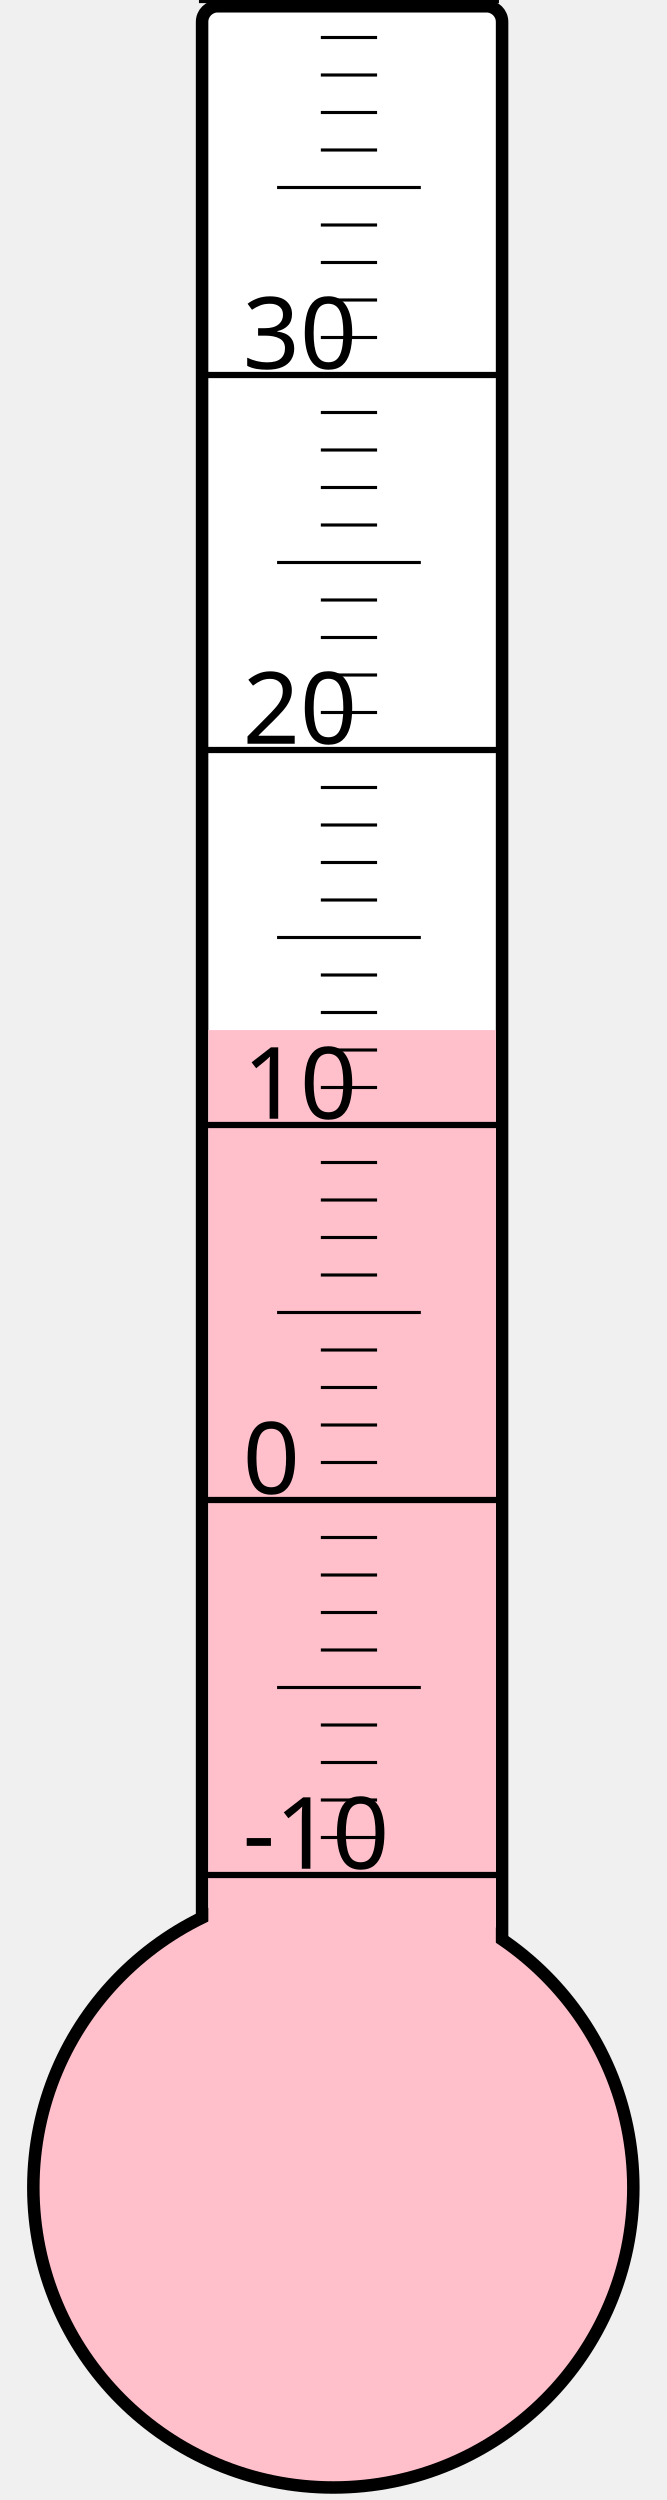
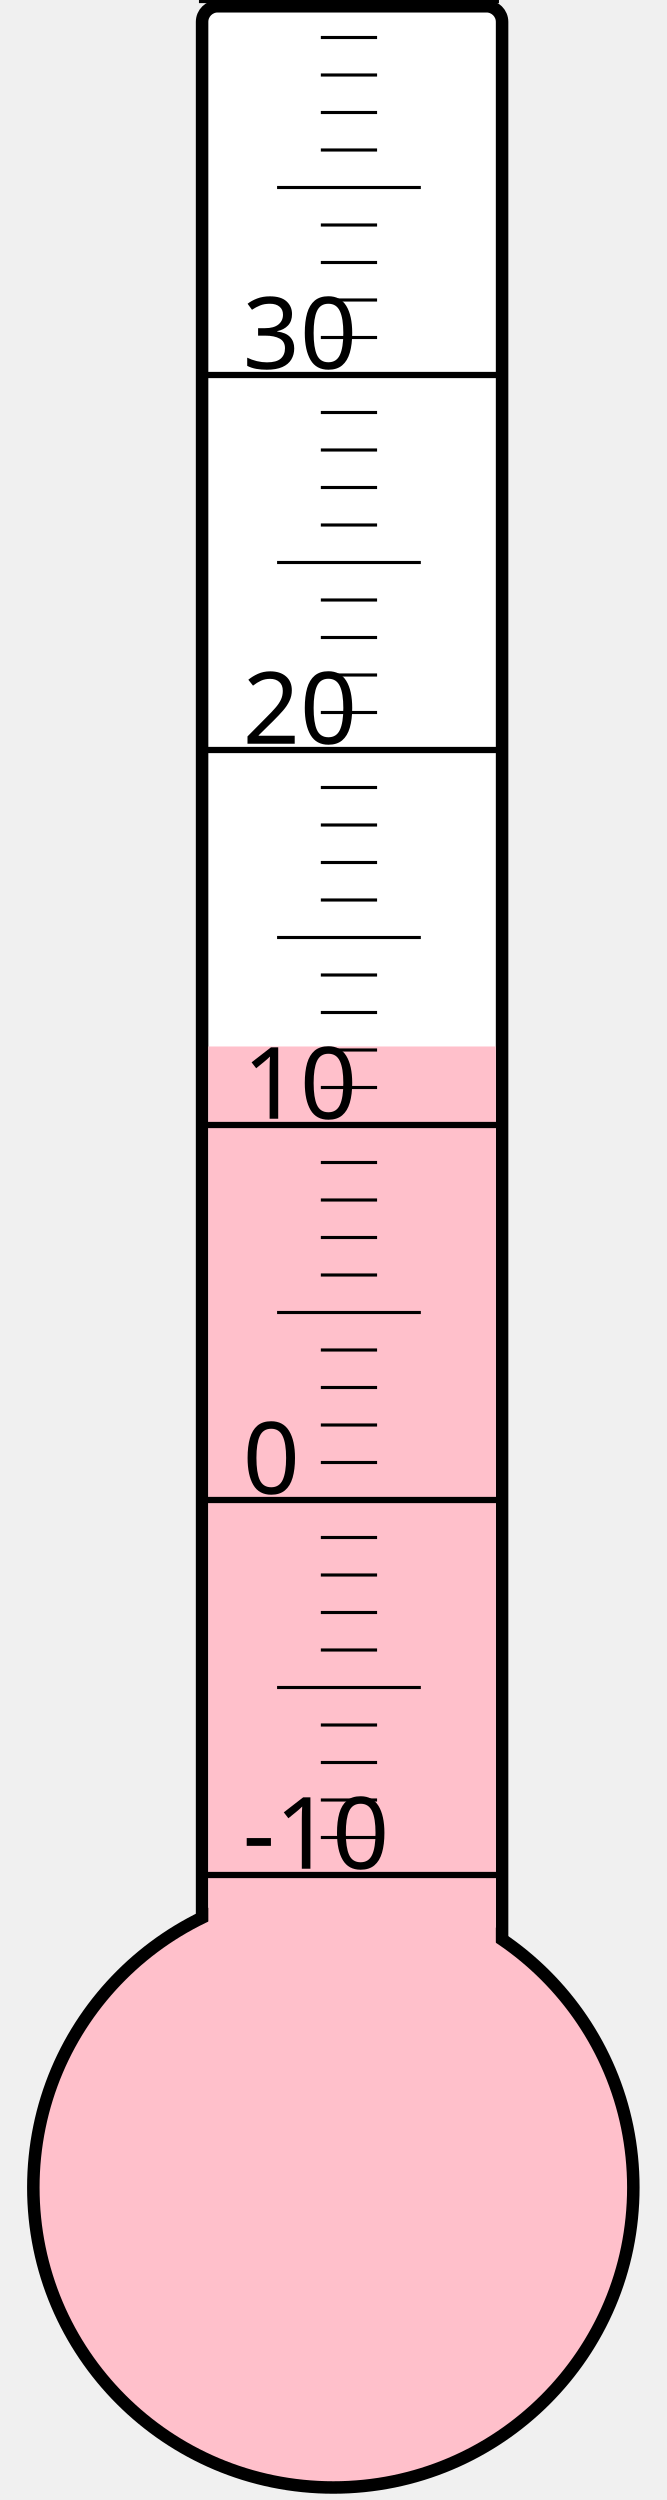
<svg xmlns="http://www.w3.org/2000/svg" width="40px" height="150px" viewBox="0 0 200 800">
  <rect width="200" height="800" x="0" y="0" style="fill: #ffffeb; fill-opacity: 0;" />
  <rect width="96" height="680" x="58" y="2" rx="5" ry="5" style="fill: white; fill-opacity: 1; stroke: black; stroke-width: 4;" />
  <circle cx="100" cy="700" r="96" style="fill: pink; stroke: black; stroke-width: 4;" />
-   <rect width="92" height="370.375" x="60" y="329.625" style="fill: pink; fill-opacity: 1; stroke-width: 0;" />
+   <rect width="92" height="365.125" x="60" y="334.875" style="fill: pink; fill-opacity: 1; stroke-width: 0;" />
  <text x="71" y="598" style="font-family: sans-serif; font-size: 24pt;">-10</text>
  <text x="71" y="478" style="font-family: sans-serif; font-size: 24pt;">0</text>
  <text x="71" y="358" style="font-family: sans-serif; font-size: 24pt;">10</text>
  <text x="71" y="238" style="font-family: sans-serif; font-size: 24pt;">20</text>
  <text x="71" y="118" style="font-family: sans-serif; font-size: 24pt;">30</text>
  <g style="stroke: black;">
    <line x1="57" y1="600" x2="153" y2="600" style="stroke-width: 2;" />
    <line x1="96" y1="588" x2="114" y2="588" style="stroke-width: 1;" />
    <line x1="96" y1="576" x2="114" y2="576" style="stroke-width: 1;" />
    <line x1="96" y1="564" x2="114" y2="564" style="stroke-width: 1;" />
    <line x1="96" y1="552" x2="114" y2="552" style="stroke-width: 1;" />
    <line x1="82" y1="540" x2="128" y2="540" style="stroke-width: 1;" />
    <line x1="96" y1="528" x2="114" y2="528" style="stroke-width: 1;" />
    <line x1="96" y1="516" x2="114" y2="516" style="stroke-width: 1;" />
    <line x1="96" y1="504" x2="114" y2="504" style="stroke-width: 1;" />
    <line x1="96" y1="492" x2="114" y2="492" style="stroke-width: 1;" />
    <line x1="57" y1="480" x2="153" y2="480" style="stroke-width: 2;" />
    <line x1="96" y1="468" x2="114" y2="468" style="stroke-width: 1;" />
    <line x1="96" y1="456" x2="114" y2="456" style="stroke-width: 1;" />
    <line x1="96" y1="444" x2="114" y2="444" style="stroke-width: 1;" />
    <line x1="96" y1="432" x2="114" y2="432" style="stroke-width: 1;" />
    <line x1="82" y1="420" x2="128" y2="420" style="stroke-width: 1;" />
    <line x1="96" y1="408" x2="114" y2="408" style="stroke-width: 1;" />
    <line x1="96" y1="396" x2="114" y2="396" style="stroke-width: 1;" />
    <line x1="96" y1="384" x2="114" y2="384" style="stroke-width: 1;" />
    <line x1="96" y1="372" x2="114" y2="372" style="stroke-width: 1;" />
    <line x1="57" y1="360" x2="153" y2="360" style="stroke-width: 2;" />
    <line x1="96" y1="348" x2="114" y2="348" style="stroke-width: 1;" />
    <line x1="96" y1="336" x2="114" y2="336" style="stroke-width: 1;" />
    <line x1="96" y1="324" x2="114" y2="324" style="stroke-width: 1;" />
    <line x1="96" y1="312" x2="114" y2="312" style="stroke-width: 1;" />
    <line x1="82" y1="300" x2="128" y2="300" style="stroke-width: 1;" />
    <line x1="96" y1="288" x2="114" y2="288" style="stroke-width: 1;" />
    <line x1="96" y1="276" x2="114" y2="276" style="stroke-width: 1;" />
    <line x1="96" y1="264" x2="114" y2="264" style="stroke-width: 1;" />
    <line x1="96" y1="252" x2="114" y2="252" style="stroke-width: 1;" />
    <line x1="57" y1="240" x2="153" y2="240" style="stroke-width: 2;" />
    <line x1="96" y1="228" x2="114" y2="228" style="stroke-width: 1;" />
    <line x1="96" y1="216" x2="114" y2="216" style="stroke-width: 1;" />
    <line x1="96" y1="204" x2="114" y2="204" style="stroke-width: 1;" />
    <line x1="96" y1="192" x2="114" y2="192" style="stroke-width: 1;" />
    <line x1="82" y1="180" x2="128" y2="180" style="stroke-width: 1;" />
    <line x1="96" y1="168" x2="114" y2="168" style="stroke-width: 1;" />
    <line x1="96" y1="156" x2="114" y2="156" style="stroke-width: 1;" />
    <line x1="96" y1="144" x2="114" y2="144" style="stroke-width: 1;" />
    <line x1="96" y1="132" x2="114" y2="132" style="stroke-width: 1;" />
    <line x1="57" y1="120" x2="153" y2="120" style="stroke-width: 2;" />
    <line x1="96" y1="108" x2="114" y2="108" style="stroke-width: 1;" />
    <line x1="96" y1="96" x2="114" y2="96" style="stroke-width: 1;" />
    <line x1="96" y1="84" x2="114" y2="84" style="stroke-width: 1;" />
    <line x1="96" y1="72" x2="114" y2="72" style="stroke-width: 1;" />
    <line x1="82" y1="60" x2="128" y2="60" style="stroke-width: 1;" />
    <line x1="96" y1="48" x2="114" y2="48" style="stroke-width: 1;" />
    <line x1="96" y1="36" x2="114" y2="36" style="stroke-width: 1;" />
    <line x1="96" y1="24" x2="114" y2="24" style="stroke-width: 1;" />
    <line x1="96" y1="12" x2="114" y2="12" style="stroke-width: 1;" />
    <line x1="57" y1="0" x2="153" y2="0" style="stroke-width: 2;" />
  </g>
</svg>
